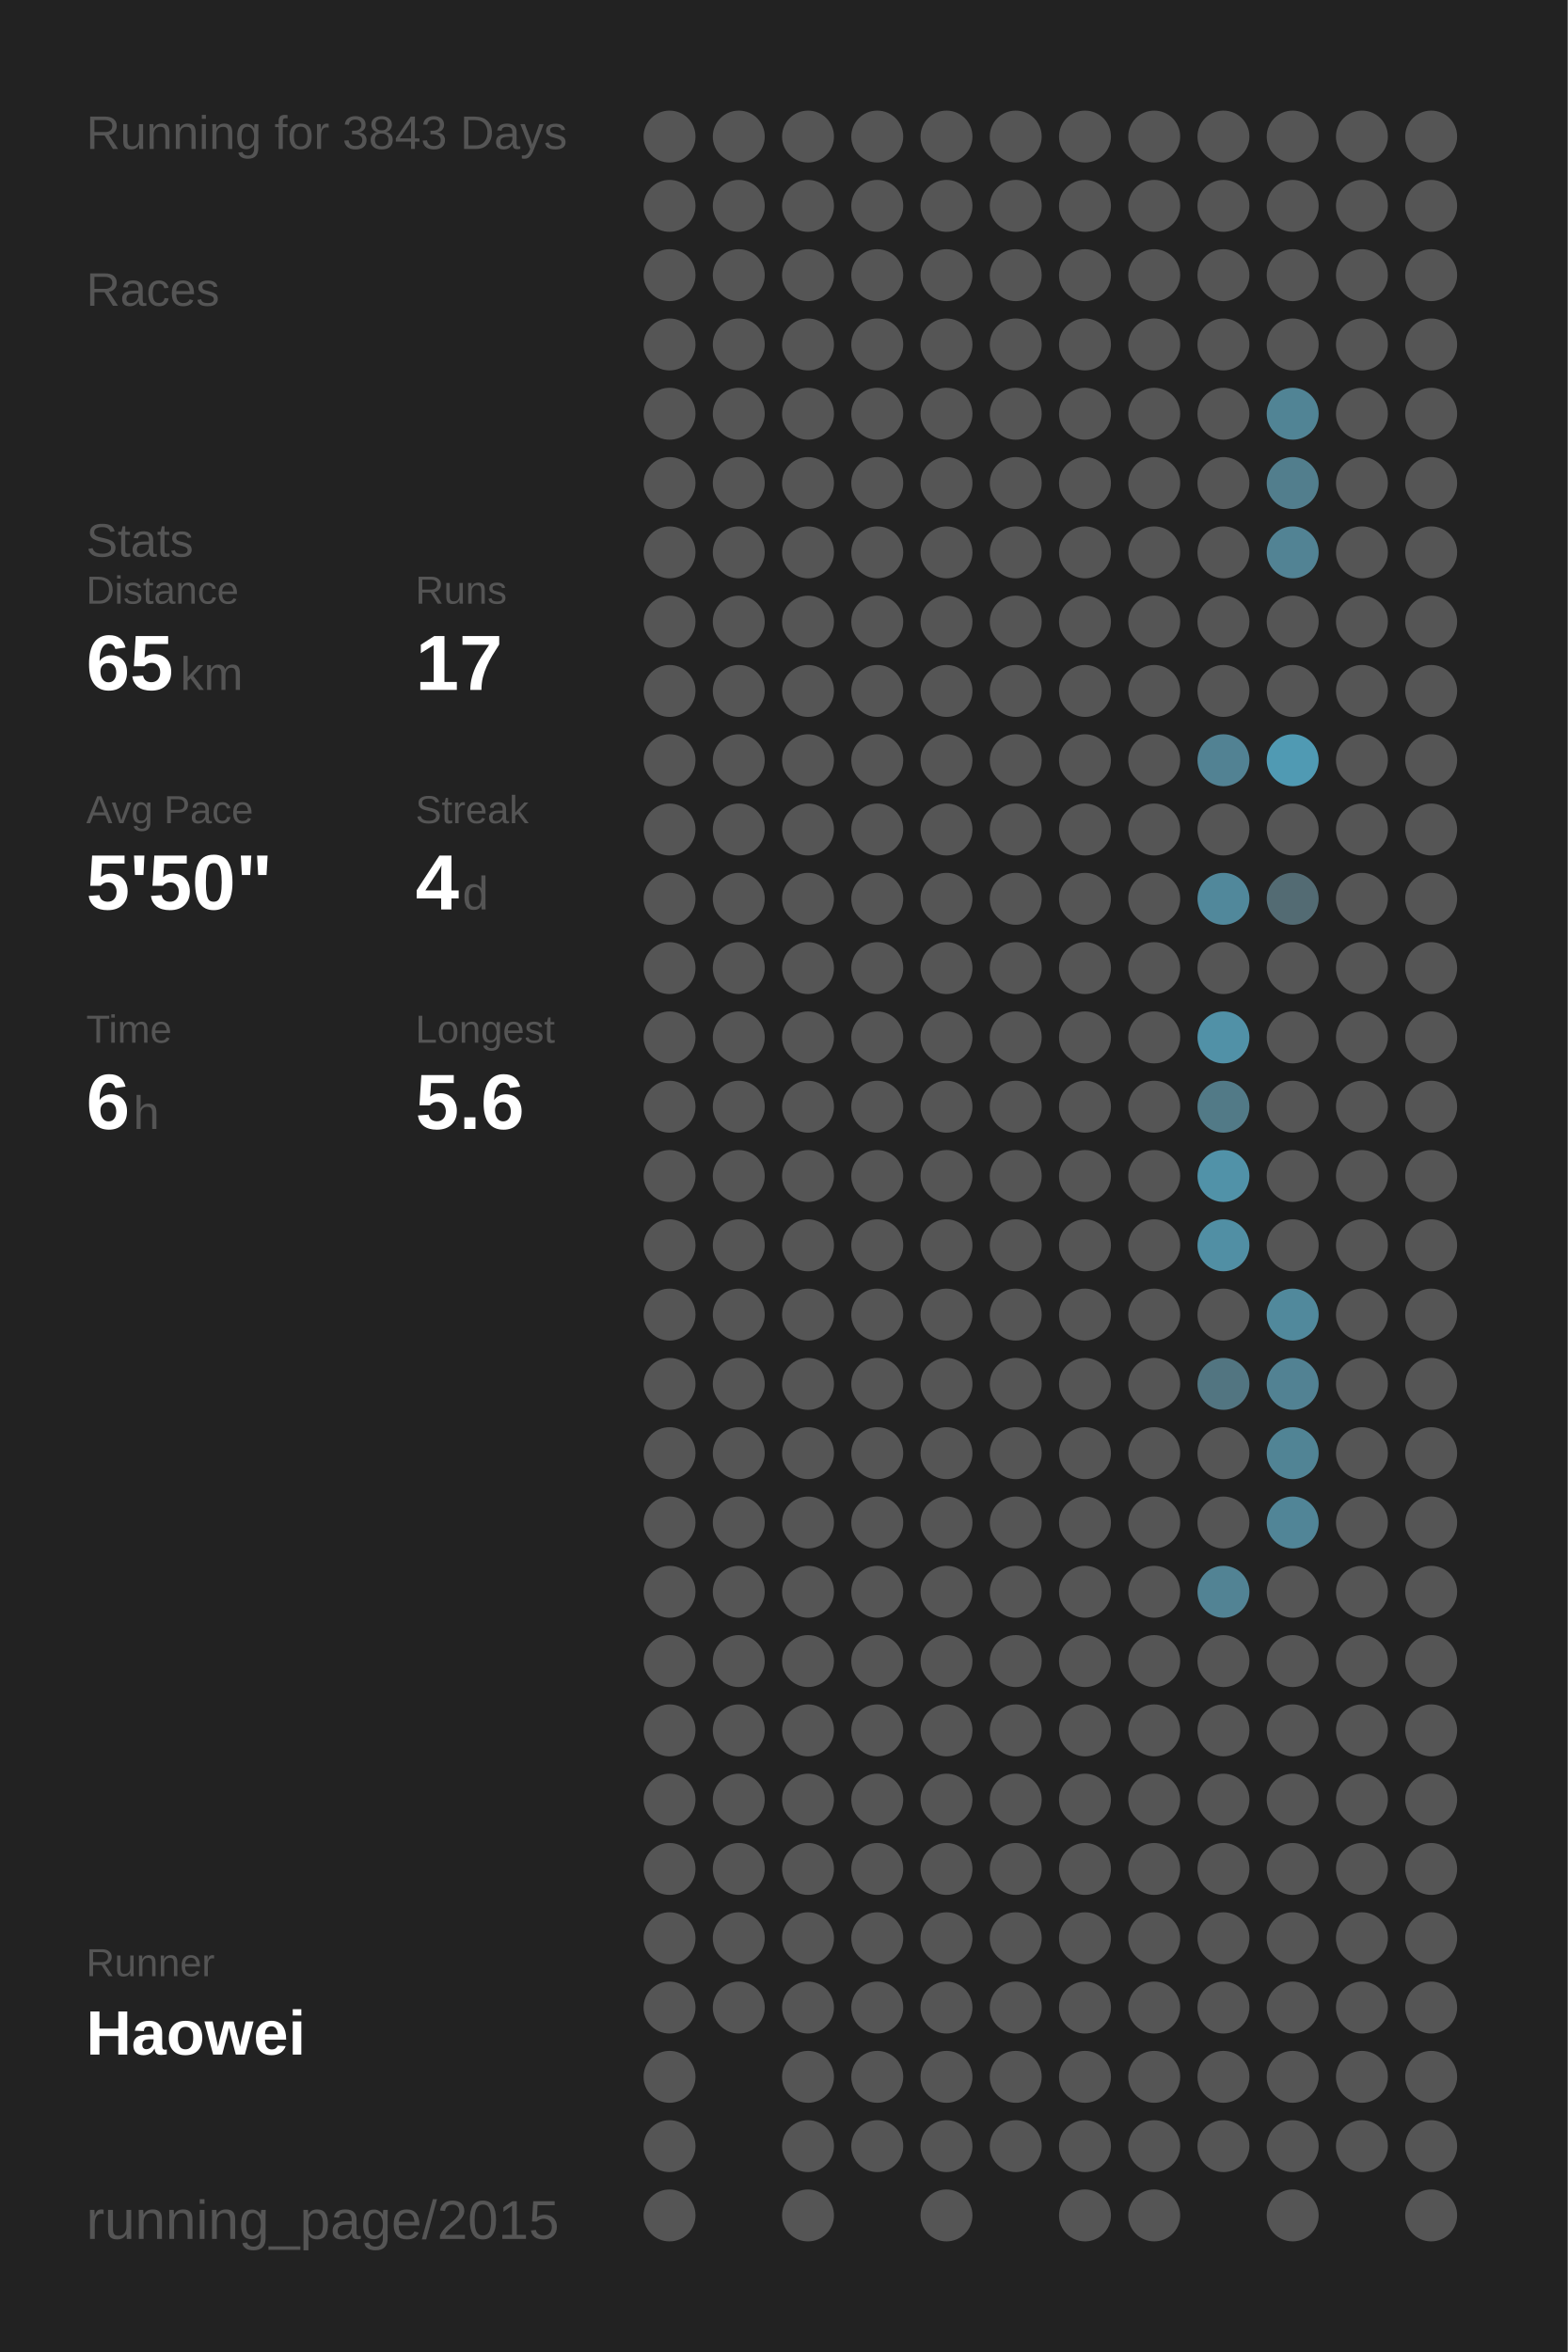
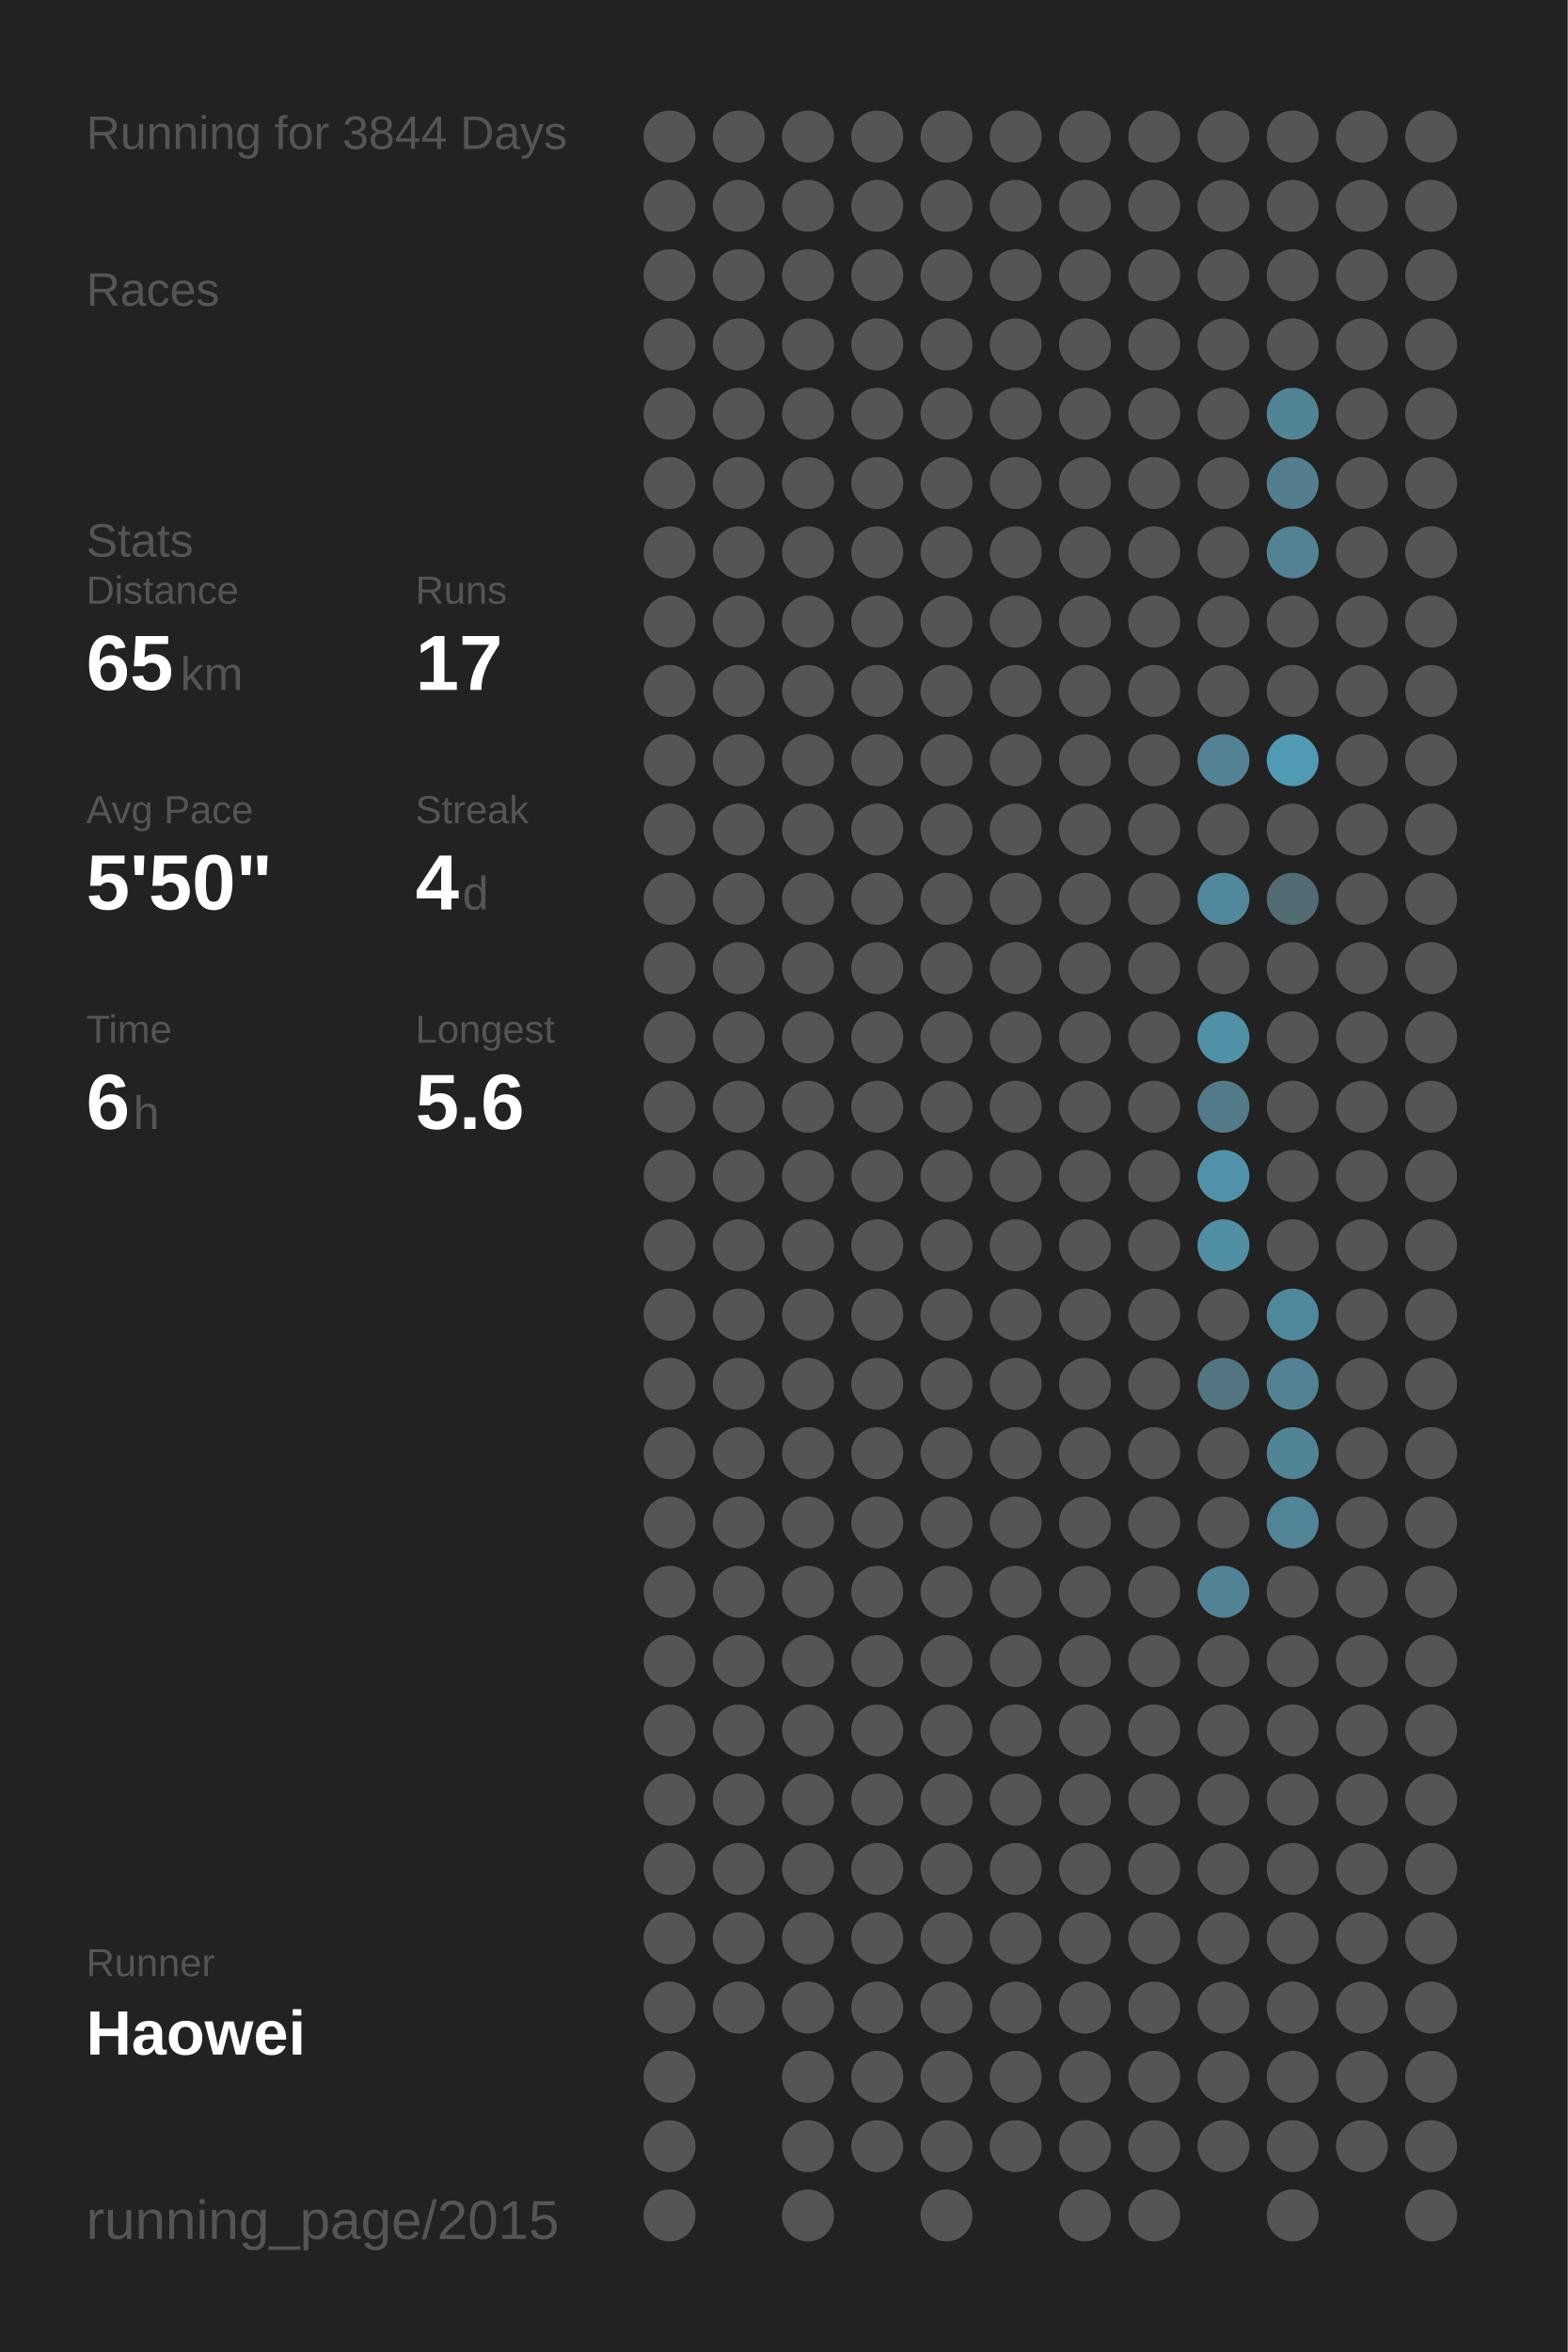
<svg xmlns="http://www.w3.org/2000/svg" baseProfile="full" height="300mm" version="1.1" viewBox="0,0,200,300" width="200mm">
  <defs />
  <rect fill="#222222" height="300" width="200" x="0" y="0" />
-   <text fill="#555555" style="font-size:6px; font-family:Arial;" x="11" y="19">Running for 3843 Days</text>
+   <text fill="#555555" style="font-size:6px; font-family:Arial;" x="11" y="19">Running for 3844 Days</text>
  <text fill="#555555" style="font-size:6px; font-family:Arial;" x="11" y="39">Races</text>
  <text fill="#555555" style="font-size:6px; font-family:Arial;" x="11" y="71">Stats</text>
  <text fill="#555555" style="font-size:5px; font-family:Arial;" x="11" y="77">Distance</text>
  <text fill="#FFFFFF" style="font-size:10px; font-family:Arial; font-weight:bold;" x="11" y="88">65</text>
  <text fill="#555555" style="font-size:6px; font-family:Arial;" x="23" y="88">km</text>
  <text fill="#555555" style="font-size:5px; font-family:Arial;" x="53" y="77">Runs</text>
  <text fill="#FFFFFF" style="font-size:10px; font-family:Arial; font-weight:bold;" x="53" y="88">17</text>
  <text fill="#555555" style="font-size:5px; font-family:Arial;" x="11" y="105">Avg Pace</text>
  <text fill="#FFFFFF" style="font-size:10px; font-family:Arial; font-weight:bold;" x="11" y="116">5'50"</text>
  <text fill="#555555" style="font-size:5px; font-family:Arial;" x="53" y="105">Streak</text>
  <text fill="#FFFFFF" style="font-size:10px; font-family:Arial; font-weight:bold;" x="53" y="116">4</text>
  <text fill="#555555" style="font-size:6px; font-family:Arial;" x="59" y="116">d</text>
  <text fill="#555555" style="font-size:5px; font-family:Arial;" x="11" y="133">Time</text>
  <text fill="#FFFFFF" style="font-size:10px; font-family:Arial; font-weight:bold;" x="11" y="144">6</text>
  <text fill="#555555" style="font-size:6px; font-family:Arial;" x="17" y="144">h</text>
  <text fill="#555555" style="font-size:5px; font-family:Arial;" x="53" y="133">Longest</text>
  <text fill="#FFFFFF" style="font-size:10px; font-family:Arial; font-weight:bold;" x="53" y="144">5.6</text>
  <text fill="#555555" style="font-size:5px; font-family:Arial;" x="11" y="252.065">Runner</text>
  <text fill="#FFFFFF" style="font-size:8px; font-family:Arial; font-weight:bold;" x="11" y="262.065">Haowei</text>
  <text fill="#555555" style="font-size:7px; font-family:Arial;" x="11" y="285.581">running_page/2015</text>
  <circle cx="85.417" cy="17.419" fill="#555555" r="3.312" />
  <circle cx="85.417" cy="26.258" fill="#555555" r="3.312" />
  <circle cx="85.417" cy="35.097" fill="#555555" r="3.312" />
  <circle cx="85.417" cy="43.935" fill="#555555" r="3.312" />
  <circle cx="85.417" cy="52.774" fill="#555555" r="3.312" />
  <circle cx="85.417" cy="61.613" fill="#555555" r="3.312" />
  <circle cx="85.417" cy="70.452" fill="#555555" r="3.312" />
  <circle cx="85.417" cy="79.29" fill="#555555" r="3.312" />
  <circle cx="85.417" cy="88.129" fill="#555555" r="3.312" />
  <circle cx="85.417" cy="96.968" fill="#555555" r="3.312" />
  <circle cx="85.417" cy="105.806" fill="#555555" r="3.312" />
  <circle cx="85.417" cy="114.645" fill="#555555" r="3.312" />
  <circle cx="85.417" cy="123.484" fill="#555555" r="3.312" />
  <circle cx="85.417" cy="132.323" fill="#555555" r="3.312" />
  <circle cx="85.417" cy="141.161" fill="#555555" r="3.312" />
  <circle cx="85.417" cy="150" fill="#555555" r="3.312" />
  <circle cx="85.417" cy="158.839" fill="#555555" r="3.312" />
  <circle cx="85.417" cy="167.677" fill="#555555" r="3.312" />
  <circle cx="85.417" cy="176.516" fill="#555555" r="3.312" />
  <circle cx="85.417" cy="185.355" fill="#555555" r="3.312" />
  <circle cx="85.417" cy="194.194" fill="#555555" r="3.312" />
  <circle cx="85.417" cy="203.032" fill="#555555" r="3.312" />
  <circle cx="85.417" cy="211.871" fill="#555555" r="3.312" />
  <circle cx="85.417" cy="220.71" fill="#555555" r="3.312" />
  <circle cx="85.417" cy="229.548" fill="#555555" r="3.312" />
  <circle cx="85.417" cy="238.387" fill="#555555" r="3.312" />
  <circle cx="85.417" cy="247.226" fill="#555555" r="3.312" />
  <circle cx="85.417" cy="256.065" fill="#555555" r="3.312" />
  <circle cx="85.417" cy="264.903" fill="#555555" r="3.312" />
  <circle cx="85.417" cy="273.742" fill="#555555" r="3.312" />
  <circle cx="85.417" cy="282.581" fill="#555555" r="3.312" />
  <circle cx="94.25" cy="17.419" fill="#555555" r="3.312" />
  <circle cx="94.25" cy="26.258" fill="#555555" r="3.312" />
  <circle cx="94.25" cy="35.097" fill="#555555" r="3.312" />
  <circle cx="94.25" cy="43.935" fill="#555555" r="3.312" />
  <circle cx="94.25" cy="52.774" fill="#555555" r="3.312" />
  <circle cx="94.25" cy="61.613" fill="#555555" r="3.312" />
  <circle cx="94.25" cy="70.452" fill="#555555" r="3.312" />
  <circle cx="94.25" cy="79.29" fill="#555555" r="3.312" />
  <circle cx="94.25" cy="88.129" fill="#555555" r="3.312" />
  <circle cx="94.25" cy="96.968" fill="#555555" r="3.312" />
  <circle cx="94.25" cy="105.806" fill="#555555" r="3.312" />
  <circle cx="94.25" cy="114.645" fill="#555555" r="3.312" />
  <circle cx="94.25" cy="123.484" fill="#555555" r="3.312" />
  <circle cx="94.25" cy="132.323" fill="#555555" r="3.312" />
  <circle cx="94.25" cy="141.161" fill="#555555" r="3.312" />
  <circle cx="94.25" cy="150" fill="#555555" r="3.312" />
  <circle cx="94.25" cy="158.839" fill="#555555" r="3.312" />
  <circle cx="94.25" cy="167.677" fill="#555555" r="3.312" />
  <circle cx="94.25" cy="176.516" fill="#555555" r="3.312" />
  <circle cx="94.25" cy="185.355" fill="#555555" r="3.312" />
  <circle cx="94.25" cy="194.194" fill="#555555" r="3.312" />
  <circle cx="94.25" cy="203.032" fill="#555555" r="3.312" />
  <circle cx="94.25" cy="211.871" fill="#555555" r="3.312" />
  <circle cx="94.25" cy="220.71" fill="#555555" r="3.312" />
  <circle cx="94.25" cy="229.548" fill="#555555" r="3.312" />
  <circle cx="94.25" cy="238.387" fill="#555555" r="3.312" />
  <circle cx="94.25" cy="247.226" fill="#555555" r="3.312" />
  <circle cx="94.25" cy="256.065" fill="#555555" r="3.312" />
  <circle cx="103.083" cy="17.419" fill="#555555" r="3.312" />
  <circle cx="103.083" cy="26.258" fill="#555555" r="3.312" />
  <circle cx="103.083" cy="35.097" fill="#555555" r="3.312" />
  <circle cx="103.083" cy="43.935" fill="#555555" r="3.312" />
  <circle cx="103.083" cy="52.774" fill="#555555" r="3.312" />
  <circle cx="103.083" cy="61.613" fill="#555555" r="3.312" />
  <circle cx="103.083" cy="70.452" fill="#555555" r="3.312" />
  <circle cx="103.083" cy="79.29" fill="#555555" r="3.312" />
  <circle cx="103.083" cy="88.129" fill="#555555" r="3.312" />
  <circle cx="103.083" cy="96.968" fill="#555555" r="3.312" />
  <circle cx="103.083" cy="105.806" fill="#555555" r="3.312" />
  <circle cx="103.083" cy="114.645" fill="#555555" r="3.312" />
  <circle cx="103.083" cy="123.484" fill="#555555" r="3.312" />
  <circle cx="103.083" cy="132.323" fill="#555555" r="3.312" />
  <circle cx="103.083" cy="141.161" fill="#555555" r="3.312" />
  <circle cx="103.083" cy="150" fill="#555555" r="3.312" />
  <circle cx="103.083" cy="158.839" fill="#555555" r="3.312" />
  <circle cx="103.083" cy="167.677" fill="#555555" r="3.312" />
  <circle cx="103.083" cy="176.516" fill="#555555" r="3.312" />
  <circle cx="103.083" cy="185.355" fill="#555555" r="3.312" />
  <circle cx="103.083" cy="194.194" fill="#555555" r="3.312" />
  <circle cx="103.083" cy="203.032" fill="#555555" r="3.312" />
  <circle cx="103.083" cy="211.871" fill="#555555" r="3.312" />
  <circle cx="103.083" cy="220.71" fill="#555555" r="3.312" />
  <circle cx="103.083" cy="229.548" fill="#555555" r="3.312" />
  <circle cx="103.083" cy="238.387" fill="#555555" r="3.312" />
  <circle cx="103.083" cy="247.226" fill="#555555" r="3.312" />
  <circle cx="103.083" cy="256.065" fill="#555555" r="3.312" />
  <circle cx="103.083" cy="264.903" fill="#555555" r="3.312" />
  <circle cx="103.083" cy="273.742" fill="#555555" r="3.312" />
  <circle cx="103.083" cy="282.581" fill="#555555" r="3.312" />
  <circle cx="111.917" cy="17.419" fill="#555555" r="3.312" />
  <circle cx="111.917" cy="26.258" fill="#555555" r="3.312" />
  <circle cx="111.917" cy="35.097" fill="#555555" r="3.312" />
  <circle cx="111.917" cy="43.935" fill="#555555" r="3.312" />
  <circle cx="111.917" cy="52.774" fill="#555555" r="3.312" />
  <circle cx="111.917" cy="61.613" fill="#555555" r="3.312" />
  <circle cx="111.917" cy="70.452" fill="#555555" r="3.312" />
  <circle cx="111.917" cy="79.29" fill="#555555" r="3.312" />
  <circle cx="111.917" cy="88.129" fill="#555555" r="3.312" />
  <circle cx="111.917" cy="96.968" fill="#555555" r="3.312" />
  <circle cx="111.917" cy="105.806" fill="#555555" r="3.312" />
  <circle cx="111.917" cy="114.645" fill="#555555" r="3.312" />
  <circle cx="111.917" cy="123.484" fill="#555555" r="3.312" />
  <circle cx="111.917" cy="132.323" fill="#555555" r="3.312" />
  <circle cx="111.917" cy="141.161" fill="#555555" r="3.312" />
  <circle cx="111.917" cy="150" fill="#555555" r="3.312" />
  <circle cx="111.917" cy="158.839" fill="#555555" r="3.312" />
  <circle cx="111.917" cy="167.677" fill="#555555" r="3.312" />
  <circle cx="111.917" cy="176.516" fill="#555555" r="3.312" />
  <circle cx="111.917" cy="185.355" fill="#555555" r="3.312" />
  <circle cx="111.917" cy="194.194" fill="#555555" r="3.312" />
  <circle cx="111.917" cy="203.032" fill="#555555" r="3.312" />
  <circle cx="111.917" cy="211.871" fill="#555555" r="3.312" />
  <circle cx="111.917" cy="220.71" fill="#555555" r="3.312" />
  <circle cx="111.917" cy="229.548" fill="#555555" r="3.312" />
  <circle cx="111.917" cy="238.387" fill="#555555" r="3.312" />
  <circle cx="111.917" cy="247.226" fill="#555555" r="3.312" />
  <circle cx="111.917" cy="256.065" fill="#555555" r="3.312" />
  <circle cx="111.917" cy="264.903" fill="#555555" r="3.312" />
  <circle cx="111.917" cy="273.742" fill="#555555" r="3.312" />
  <circle cx="120.75" cy="17.419" fill="#555555" r="3.312" />
  <circle cx="120.75" cy="26.258" fill="#555555" r="3.312" />
  <circle cx="120.75" cy="35.097" fill="#555555" r="3.312" />
  <circle cx="120.75" cy="43.935" fill="#555555" r="3.312" />
  <circle cx="120.75" cy="52.774" fill="#555555" r="3.312" />
  <circle cx="120.75" cy="61.613" fill="#555555" r="3.312" />
  <circle cx="120.75" cy="70.452" fill="#555555" r="3.312" />
  <circle cx="120.75" cy="79.29" fill="#555555" r="3.312" />
  <circle cx="120.75" cy="88.129" fill="#555555" r="3.312" />
  <circle cx="120.75" cy="96.968" fill="#555555" r="3.312" />
  <circle cx="120.75" cy="105.806" fill="#555555" r="3.312" />
  <circle cx="120.75" cy="114.645" fill="#555555" r="3.312" />
  <circle cx="120.75" cy="123.484" fill="#555555" r="3.312" />
  <circle cx="120.75" cy="132.323" fill="#555555" r="3.312" />
  <circle cx="120.75" cy="141.161" fill="#555555" r="3.312" />
  <circle cx="120.75" cy="150" fill="#555555" r="3.312" />
  <circle cx="120.75" cy="158.839" fill="#555555" r="3.312" />
  <circle cx="120.75" cy="167.677" fill="#555555" r="3.312" />
  <circle cx="120.75" cy="176.516" fill="#555555" r="3.312" />
  <circle cx="120.75" cy="185.355" fill="#555555" r="3.312" />
  <circle cx="120.75" cy="194.194" fill="#555555" r="3.312" />
  <circle cx="120.75" cy="203.032" fill="#555555" r="3.312" />
  <circle cx="120.75" cy="211.871" fill="#555555" r="3.312" />
  <circle cx="120.75" cy="220.71" fill="#555555" r="3.312" />
  <circle cx="120.75" cy="229.548" fill="#555555" r="3.312" />
  <circle cx="120.75" cy="238.387" fill="#555555" r="3.312" />
  <circle cx="120.75" cy="247.226" fill="#555555" r="3.312" />
  <circle cx="120.75" cy="256.065" fill="#555555" r="3.312" />
  <circle cx="120.75" cy="264.903" fill="#555555" r="3.312" />
  <circle cx="120.75" cy="273.742" fill="#555555" r="3.312" />
  <circle cx="120.75" cy="282.581" fill="#555555" r="3.312" />
  <circle cx="129.583" cy="17.419" fill="#555555" r="3.312" />
  <circle cx="129.583" cy="26.258" fill="#555555" r="3.312" />
  <circle cx="129.583" cy="35.097" fill="#555555" r="3.312" />
  <circle cx="129.583" cy="43.935" fill="#555555" r="3.312" />
  <circle cx="129.583" cy="52.774" fill="#555555" r="3.312" />
  <circle cx="129.583" cy="61.613" fill="#555555" r="3.312" />
  <circle cx="129.583" cy="70.452" fill="#555555" r="3.312" />
  <circle cx="129.583" cy="79.29" fill="#555555" r="3.312" />
  <circle cx="129.583" cy="88.129" fill="#555555" r="3.312" />
  <circle cx="129.583" cy="96.968" fill="#555555" r="3.312" />
  <circle cx="129.583" cy="105.806" fill="#555555" r="3.312" />
  <circle cx="129.583" cy="114.645" fill="#555555" r="3.312" />
  <circle cx="129.583" cy="123.484" fill="#555555" r="3.312" />
  <circle cx="129.583" cy="132.323" fill="#555555" r="3.312" />
  <circle cx="129.583" cy="141.161" fill="#555555" r="3.312" />
  <circle cx="129.583" cy="150" fill="#555555" r="3.312" />
  <circle cx="129.583" cy="158.839" fill="#555555" r="3.312" />
  <circle cx="129.583" cy="167.677" fill="#555555" r="3.312" />
  <circle cx="129.583" cy="176.516" fill="#555555" r="3.312" />
  <circle cx="129.583" cy="185.355" fill="#555555" r="3.312" />
  <circle cx="129.583" cy="194.194" fill="#555555" r="3.312" />
  <circle cx="129.583" cy="203.032" fill="#555555" r="3.312" />
  <circle cx="129.583" cy="211.871" fill="#555555" r="3.312" />
  <circle cx="129.583" cy="220.71" fill="#555555" r="3.312" />
  <circle cx="129.583" cy="229.548" fill="#555555" r="3.312" />
  <circle cx="129.583" cy="238.387" fill="#555555" r="3.312" />
  <circle cx="129.583" cy="247.226" fill="#555555" r="3.312" />
  <circle cx="129.583" cy="256.065" fill="#555555" r="3.312" />
  <circle cx="129.583" cy="264.903" fill="#555555" r="3.312" />
  <circle cx="129.583" cy="273.742" fill="#555555" r="3.312" />
  <circle cx="138.417" cy="17.419" fill="#555555" r="3.312" />
  <circle cx="138.417" cy="26.258" fill="#555555" r="3.312" />
  <circle cx="138.417" cy="35.097" fill="#555555" r="3.312" />
  <circle cx="138.417" cy="43.935" fill="#555555" r="3.312" />
  <circle cx="138.417" cy="52.774" fill="#555555" r="3.312" />
  <circle cx="138.417" cy="61.613" fill="#555555" r="3.312" />
  <circle cx="138.417" cy="70.452" fill="#555555" r="3.312" />
  <circle cx="138.417" cy="79.29" fill="#555555" r="3.312" />
  <circle cx="138.417" cy="88.129" fill="#555555" r="3.312" />
  <circle cx="138.417" cy="96.968" fill="#555555" r="3.312" />
  <circle cx="138.417" cy="105.806" fill="#555555" r="3.312" />
  <circle cx="138.417" cy="114.645" fill="#555555" r="3.312" />
  <circle cx="138.417" cy="123.484" fill="#555555" r="3.312" />
  <circle cx="138.417" cy="132.323" fill="#555555" r="3.312" />
  <circle cx="138.417" cy="141.161" fill="#555555" r="3.312" />
  <circle cx="138.417" cy="150" fill="#555555" r="3.312" />
  <circle cx="138.417" cy="158.839" fill="#555555" r="3.312" />
  <circle cx="138.417" cy="167.677" fill="#555555" r="3.312" />
  <circle cx="138.417" cy="176.516" fill="#555555" r="3.312" />
  <circle cx="138.417" cy="185.355" fill="#555555" r="3.312" />
  <circle cx="138.417" cy="194.194" fill="#555555" r="3.312" />
  <circle cx="138.417" cy="203.032" fill="#555555" r="3.312" />
  <circle cx="138.417" cy="211.871" fill="#555555" r="3.312" />
  <circle cx="138.417" cy="220.71" fill="#555555" r="3.312" />
  <circle cx="138.417" cy="229.548" fill="#555555" r="3.312" />
  <circle cx="138.417" cy="238.387" fill="#555555" r="3.312" />
  <circle cx="138.417" cy="247.226" fill="#555555" r="3.312" />
  <circle cx="138.417" cy="256.065" fill="#555555" r="3.312" />
  <circle cx="138.417" cy="264.903" fill="#555555" r="3.312" />
  <circle cx="138.417" cy="273.742" fill="#555555" r="3.312" />
  <circle cx="138.417" cy="282.581" fill="#555555" r="3.312" />
  <circle cx="147.25" cy="17.419" fill="#555555" r="3.312" />
  <circle cx="147.25" cy="26.258" fill="#555555" r="3.312" />
  <circle cx="147.25" cy="35.097" fill="#555555" r="3.312" />
  <circle cx="147.25" cy="43.935" fill="#555555" r="3.312" />
  <circle cx="147.25" cy="52.774" fill="#555555" r="3.312" />
  <circle cx="147.25" cy="61.613" fill="#555555" r="3.312" />
  <circle cx="147.25" cy="70.452" fill="#555555" r="3.312" />
  <circle cx="147.25" cy="79.29" fill="#555555" r="3.312" />
  <circle cx="147.25" cy="88.129" fill="#555555" r="3.312" />
  <circle cx="147.25" cy="96.968" fill="#555555" r="3.312" />
  <circle cx="147.25" cy="105.806" fill="#555555" r="3.312" />
  <circle cx="147.25" cy="114.645" fill="#555555" r="3.312" />
  <circle cx="147.25" cy="123.484" fill="#555555" r="3.312" />
  <circle cx="147.25" cy="132.323" fill="#555555" r="3.312" />
  <circle cx="147.25" cy="141.161" fill="#555555" r="3.312" />
  <circle cx="147.25" cy="150" fill="#555555" r="3.312" />
  <circle cx="147.25" cy="158.839" fill="#555555" r="3.312" />
  <circle cx="147.25" cy="167.677" fill="#555555" r="3.312" />
  <circle cx="147.25" cy="176.516" fill="#555555" r="3.312" />
  <circle cx="147.25" cy="185.355" fill="#555555" r="3.312" />
  <circle cx="147.25" cy="194.194" fill="#555555" r="3.312" />
  <circle cx="147.25" cy="203.032" fill="#555555" r="3.312" />
  <circle cx="147.25" cy="211.871" fill="#555555" r="3.312" />
  <circle cx="147.25" cy="220.71" fill="#555555" r="3.312" />
  <circle cx="147.25" cy="229.548" fill="#555555" r="3.312" />
  <circle cx="147.25" cy="238.387" fill="#555555" r="3.312" />
  <circle cx="147.25" cy="247.226" fill="#555555" r="3.312" />
  <circle cx="147.25" cy="256.065" fill="#555555" r="3.312" />
  <circle cx="147.25" cy="264.903" fill="#555555" r="3.312" />
  <circle cx="147.25" cy="273.742" fill="#555555" r="3.312" />
  <circle cx="147.25" cy="282.581" fill="#555555" r="3.312" />
  <circle cx="156.083" cy="17.419" fill="#555555" r="3.312" />
  <circle cx="156.083" cy="26.258" fill="#555555" r="3.312" />
  <circle cx="156.083" cy="35.097" fill="#555555" r="3.312" />
  <circle cx="156.083" cy="43.935" fill="#555555" r="3.312" />
  <circle cx="156.083" cy="52.774" fill="#555555" r="3.312" />
  <circle cx="156.083" cy="61.613" fill="#555555" r="3.312" />
  <circle cx="156.083" cy="70.452" fill="#555555" r="3.312" />
  <circle cx="156.083" cy="79.29" fill="#555555" r="3.312" />
  <circle cx="156.083" cy="88.129" fill="#555555" r="3.312" />
  <circle cx="156.083" cy="96.968" fill="#528293" r="3.312" />
  <circle cx="156.083" cy="105.806" fill="#555555" r="3.312" />
  <circle cx="156.083" cy="114.645" fill="#51889b" r="3.312" />
  <circle cx="156.083" cy="123.484" fill="#555555" r="3.312" />
  <circle cx="156.083" cy="132.323" fill="#5191a7" r="3.312" />
  <circle cx="156.083" cy="141.161" fill="#527a87" r="3.312" />
  <circle cx="156.083" cy="150" fill="#5192a8" r="3.312" />
  <circle cx="156.083" cy="158.839" fill="#518fa4" r="3.312" />
  <circle cx="156.083" cy="167.677" fill="#555555" r="3.312" />
  <circle cx="156.083" cy="176.516" fill="#527581" r="3.312" />
  <circle cx="156.083" cy="185.355" fill="#555555" r="3.312" />
  <circle cx="156.083" cy="194.194" fill="#555555" r="3.312" />
  <circle cx="156.083" cy="203.032" fill="#528394" r="3.312" />
  <circle cx="156.083" cy="211.871" fill="#555555" r="3.312" />
  <circle cx="156.083" cy="220.71" fill="#555555" r="3.312" />
  <circle cx="156.083" cy="229.548" fill="#555555" r="3.312" />
  <circle cx="156.083" cy="238.387" fill="#555555" r="3.312" />
  <circle cx="156.083" cy="247.226" fill="#555555" r="3.312" />
  <circle cx="156.083" cy="256.065" fill="#555555" r="3.312" />
  <circle cx="156.083" cy="264.903" fill="#555555" r="3.312" />
  <circle cx="156.083" cy="273.742" fill="#555555" r="3.312" />
  <circle cx="164.917" cy="17.419" fill="#555555" r="3.312" />
  <circle cx="164.917" cy="26.258" fill="#555555" r="3.312" />
  <circle cx="164.917" cy="35.097" fill="#555555" r="3.312" />
  <circle cx="164.917" cy="43.935" fill="#555555" r="3.312" />
  <circle cx="164.917" cy="52.774" fill="#518495" r="3.312" />
  <circle cx="164.917" cy="61.613" fill="#527e8d" r="3.312" />
  <circle cx="164.917" cy="70.452" fill="#528394" r="3.312" />
  <circle cx="164.917" cy="79.29" fill="#555555" r="3.312" />
  <circle cx="164.917" cy="88.129" fill="#555555" r="3.312" />
  <circle cx="164.917" cy="96.968" fill="#509ab3" r="3.312" />
  <circle cx="164.917" cy="105.806" fill="#555555" r="3.312" />
  <circle cx="164.917" cy="114.645" fill="#536b73" r="3.312" />
  <circle cx="164.917" cy="123.484" fill="#555555" r="3.312" />
  <circle cx="164.917" cy="132.323" fill="#555555" r="3.312" />
  <circle cx="164.917" cy="141.161" fill="#555555" r="3.312" />
  <circle cx="164.917" cy="150" fill="#555555" r="3.312" />
  <circle cx="164.917" cy="158.839" fill="#555555" r="3.312" />
  <circle cx="164.917" cy="167.677" fill="#51899c" r="3.312" />
  <circle cx="164.917" cy="176.516" fill="#528293" r="3.312" />
  <circle cx="164.917" cy="185.355" fill="#518495" r="3.312" />
  <circle cx="164.917" cy="194.194" fill="#518597" r="3.312" />
  <circle cx="164.917" cy="203.032" fill="#555555" r="3.312" />
  <circle cx="164.917" cy="211.871" fill="#555555" r="3.312" />
  <circle cx="164.917" cy="220.71" fill="#555555" r="3.312" />
  <circle cx="164.917" cy="229.548" fill="#555555" r="3.312" />
  <circle cx="164.917" cy="238.387" fill="#555555" r="3.312" />
  <circle cx="164.917" cy="247.226" fill="#555555" r="3.312" />
  <circle cx="164.917" cy="256.065" fill="#555555" r="3.312" />
  <circle cx="164.917" cy="264.903" fill="#555555" r="3.312" />
  <circle cx="164.917" cy="273.742" fill="#555555" r="3.312" />
  <circle cx="164.917" cy="282.581" fill="#555555" r="3.312" />
  <circle cx="173.75" cy="17.419" fill="#555555" r="3.312" />
  <circle cx="173.75" cy="26.258" fill="#555555" r="3.312" />
  <circle cx="173.75" cy="35.097" fill="#555555" r="3.312" />
  <circle cx="173.75" cy="43.935" fill="#555555" r="3.312" />
  <circle cx="173.75" cy="52.774" fill="#555555" r="3.312" />
  <circle cx="173.75" cy="61.613" fill="#555555" r="3.312" />
  <circle cx="173.75" cy="70.452" fill="#555555" r="3.312" />
  <circle cx="173.75" cy="79.29" fill="#555555" r="3.312" />
  <circle cx="173.75" cy="88.129" fill="#555555" r="3.312" />
  <circle cx="173.75" cy="96.968" fill="#555555" r="3.312" />
  <circle cx="173.75" cy="105.806" fill="#555555" r="3.312" />
  <circle cx="173.75" cy="114.645" fill="#555555" r="3.312" />
  <circle cx="173.75" cy="123.484" fill="#555555" r="3.312" />
  <circle cx="173.75" cy="132.323" fill="#555555" r="3.312" />
  <circle cx="173.75" cy="141.161" fill="#555555" r="3.312" />
  <circle cx="173.75" cy="150" fill="#555555" r="3.312" />
  <circle cx="173.75" cy="158.839" fill="#555555" r="3.312" />
  <circle cx="173.75" cy="167.677" fill="#555555" r="3.312" />
  <circle cx="173.75" cy="176.516" fill="#555555" r="3.312" />
  <circle cx="173.75" cy="185.355" fill="#555555" r="3.312" />
  <circle cx="173.75" cy="194.194" fill="#555555" r="3.312" />
  <circle cx="173.75" cy="203.032" fill="#555555" r="3.312" />
  <circle cx="173.75" cy="211.871" fill="#555555" r="3.312" />
  <circle cx="173.75" cy="220.71" fill="#555555" r="3.312" />
  <circle cx="173.75" cy="229.548" fill="#555555" r="3.312" />
  <circle cx="173.75" cy="238.387" fill="#555555" r="3.312" />
  <circle cx="173.75" cy="247.226" fill="#555555" r="3.312" />
  <circle cx="173.75" cy="256.065" fill="#555555" r="3.312" />
  <circle cx="173.75" cy="264.903" fill="#555555" r="3.312" />
  <circle cx="173.75" cy="273.742" fill="#555555" r="3.312" />
  <circle cx="182.583" cy="17.419" fill="#555555" r="3.312" />
  <circle cx="182.583" cy="26.258" fill="#555555" r="3.312" />
  <circle cx="182.583" cy="35.097" fill="#555555" r="3.312" />
  <circle cx="182.583" cy="43.935" fill="#555555" r="3.312" />
  <circle cx="182.583" cy="52.774" fill="#555555" r="3.312" />
  <circle cx="182.583" cy="61.613" fill="#555555" r="3.312" />
  <circle cx="182.583" cy="70.452" fill="#555555" r="3.312" />
  <circle cx="182.583" cy="79.29" fill="#555555" r="3.312" />
  <circle cx="182.583" cy="88.129" fill="#555555" r="3.312" />
  <circle cx="182.583" cy="96.968" fill="#555555" r="3.312" />
  <circle cx="182.583" cy="105.806" fill="#555555" r="3.312" />
  <circle cx="182.583" cy="114.645" fill="#555555" r="3.312" />
  <circle cx="182.583" cy="123.484" fill="#555555" r="3.312" />
  <circle cx="182.583" cy="132.323" fill="#555555" r="3.312" />
  <circle cx="182.583" cy="141.161" fill="#555555" r="3.312" />
  <circle cx="182.583" cy="150" fill="#555555" r="3.312" />
  <circle cx="182.583" cy="158.839" fill="#555555" r="3.312" />
  <circle cx="182.583" cy="167.677" fill="#555555" r="3.312" />
  <circle cx="182.583" cy="176.516" fill="#555555" r="3.312" />
  <circle cx="182.583" cy="185.355" fill="#555555" r="3.312" />
  <circle cx="182.583" cy="194.194" fill="#555555" r="3.312" />
  <circle cx="182.583" cy="203.032" fill="#555555" r="3.312" />
  <circle cx="182.583" cy="211.871" fill="#555555" r="3.312" />
  <circle cx="182.583" cy="220.71" fill="#555555" r="3.312" />
  <circle cx="182.583" cy="229.548" fill="#555555" r="3.312" />
  <circle cx="182.583" cy="238.387" fill="#555555" r="3.312" />
  <circle cx="182.583" cy="247.226" fill="#555555" r="3.312" />
  <circle cx="182.583" cy="256.065" fill="#555555" r="3.312" />
  <circle cx="182.583" cy="264.903" fill="#555555" r="3.312" />
  <circle cx="182.583" cy="273.742" fill="#555555" r="3.312" />
  <circle cx="182.583" cy="282.581" fill="#555555" r="3.312" />
</svg>
